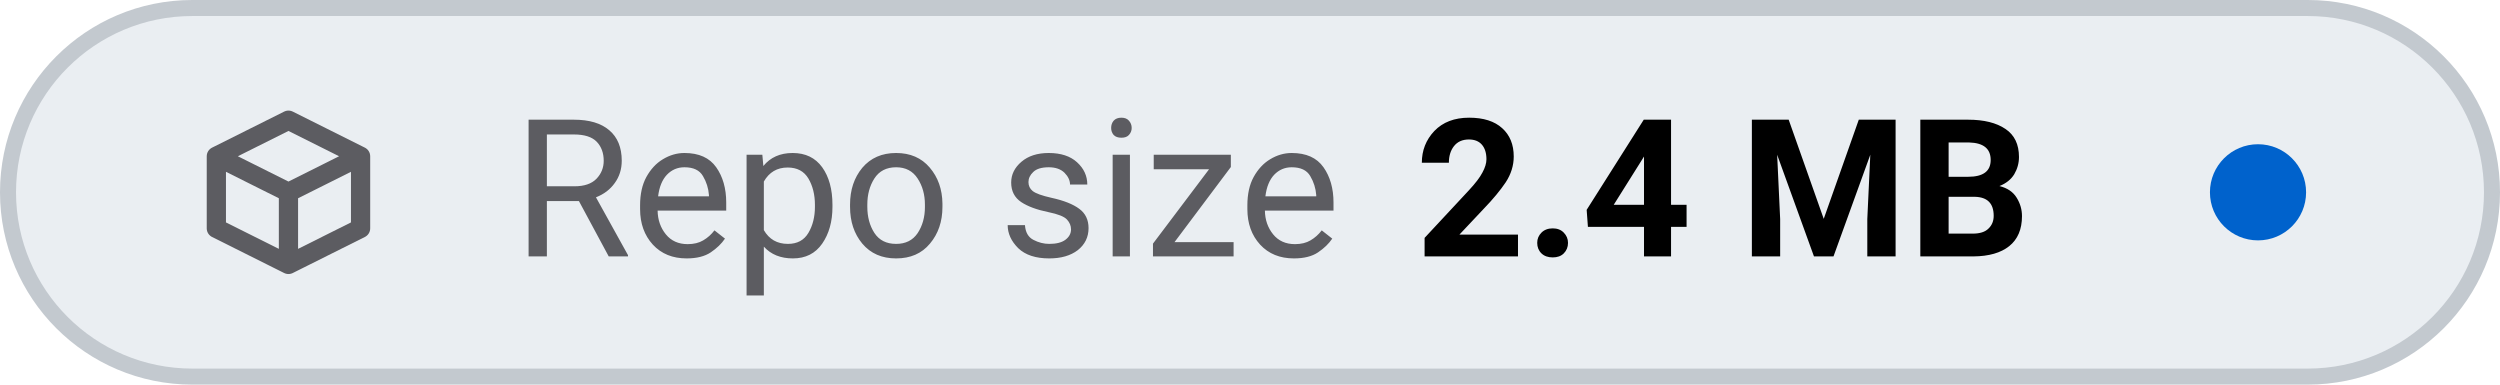
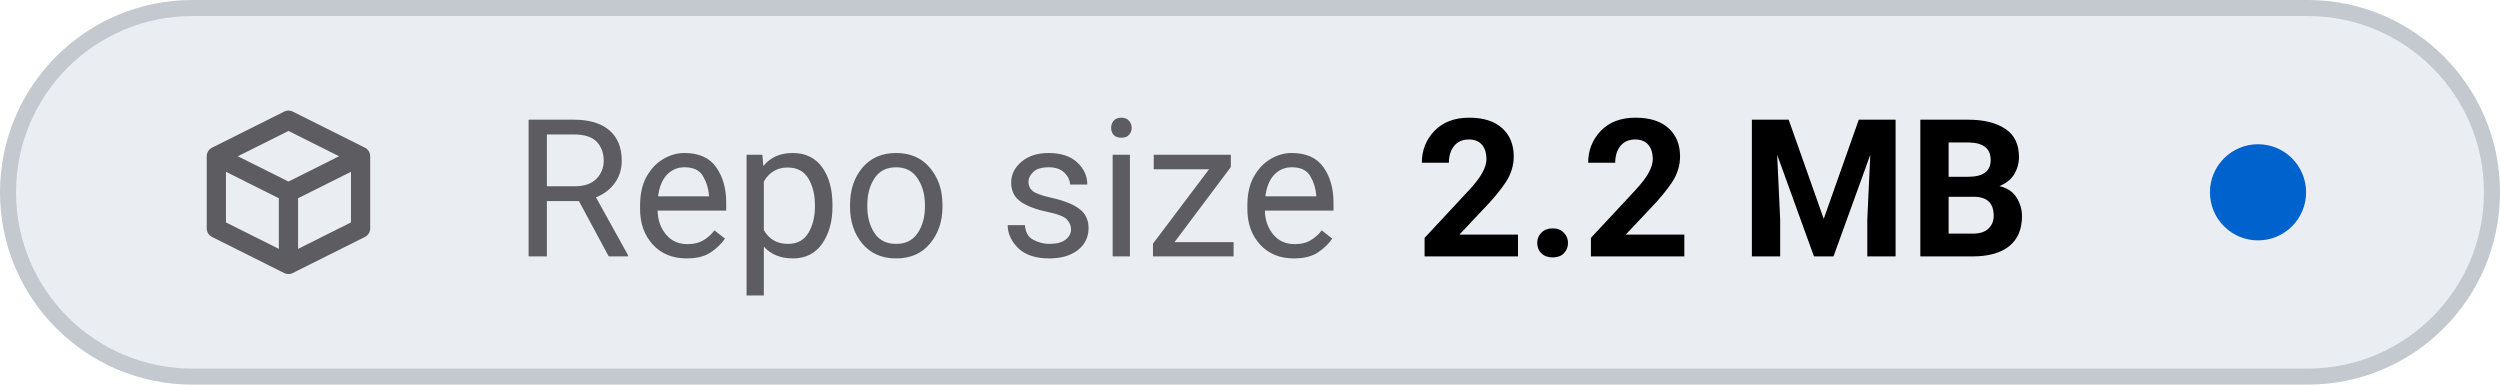
- <svg xmlns="http://www.w3.org/2000/svg" viewBox="0 0 156 24" width="156" height="24" role="img" aria-label="Repo size: 2.4 MB">
+ <svg xmlns="http://www.w3.org/2000/svg" viewBox="0 0 156 24" width="156" height="24" role="img" aria-label="Repo size: 2.2 MB">
  <style>
    .tile { fill: #eaeef2; stroke: #c3c9cf; }
    .icon { stroke: #5c5c61; }
    .label { fill: #5c5c61; }
    .value { fill: #000000; font-variant-numeric: tabular-nums; }
    .dot-now { fill: #0062cc; }
    .dot-ok { fill: #1b7a34; }
    .dot-fail { fill: #c4161c; }
    .dot-none { stroke: #5c5c61; }
    @media (prefers-color-scheme: dark) {
      .tile { fill: #151b23; stroke: #353a3f; }
      .icon { stroke: #8b949e; }
      .label { fill: #8b949e; }
      .value { fill: #dfe2e6; }
      .dot-now { fill: #398cfe; }
      .dot-ok { fill: #3fbc51; }
      .dot-fail { fill: #df3733; }
      .dot-none { stroke: #8b949e; }
    }
  </style>
  <rect class="tile" x="0.5" y="0.5" width="155" height="23" rx="11.5" stroke-width="1" />
  <g class="icon" transform="translate(12 6.0) scale(0.75)" fill="none" stroke-width="1.6" stroke-linecap="round" stroke-linejoin="round">
    <path d="M2 5 L8 2 L14 5 V11 L8 14 L2 11 Z M2 5 L8 8 L14 5 M8 8 V14" />
  </g>
  <text class="label" x="32" y="16" font-family="-apple-system, BlinkMacSystemFont, 'SF Pro Text', system-ui, 'Segoe UI', Roboto, sans-serif" font-size="12" font-weight="400" textLength="52.3" lengthAdjust="spacing">Repo size</text>
-   <text class="value" x="88.3" y="16" font-family="-apple-system, BlinkMacSystemFont, 'SF Pro Text', system-ui, 'Segoe UI', Roboto, sans-serif" font-size="12" font-weight="600" textLength="41.6" lengthAdjust="spacing">2.4 MB</text>
+   <text class="value" x="88.3" y="16" font-family="-apple-system, BlinkMacSystemFont, 'SF Pro Text', system-ui, 'Segoe UI', Roboto, sans-serif" font-size="12" font-weight="600" textLength="41.6" lengthAdjust="spacing">2.2 MB</text>
  <circle class="dot-now" cx="140.9" cy="12.0" r="3.0" />
</svg>
